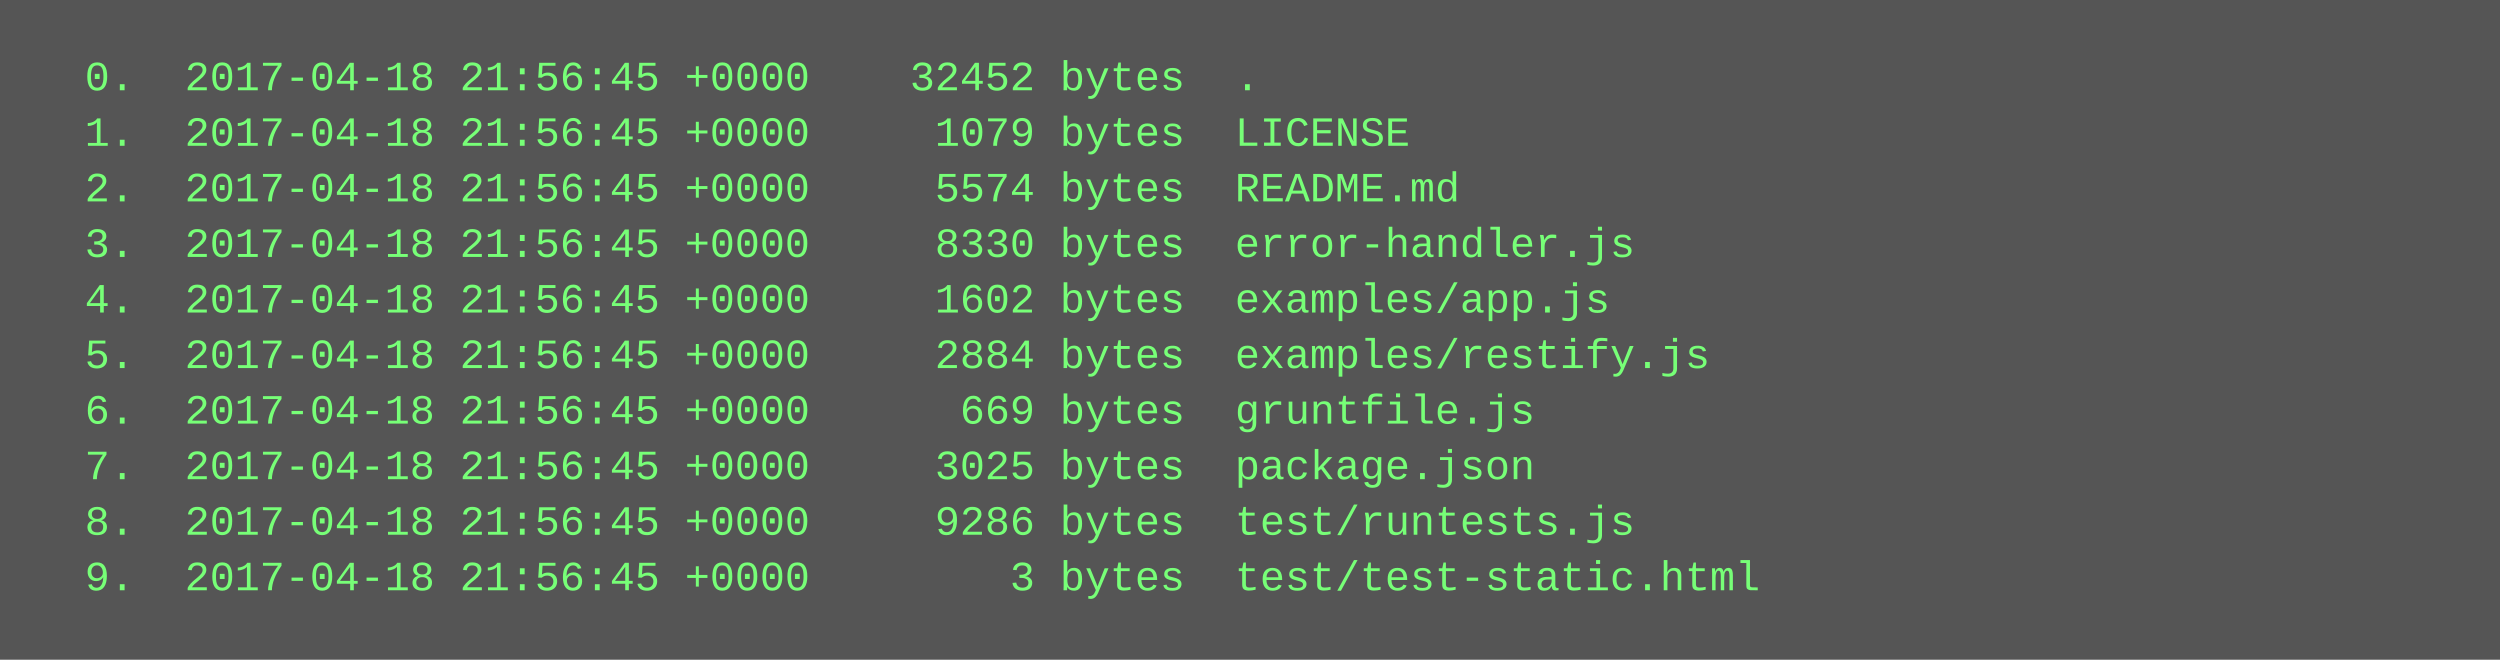
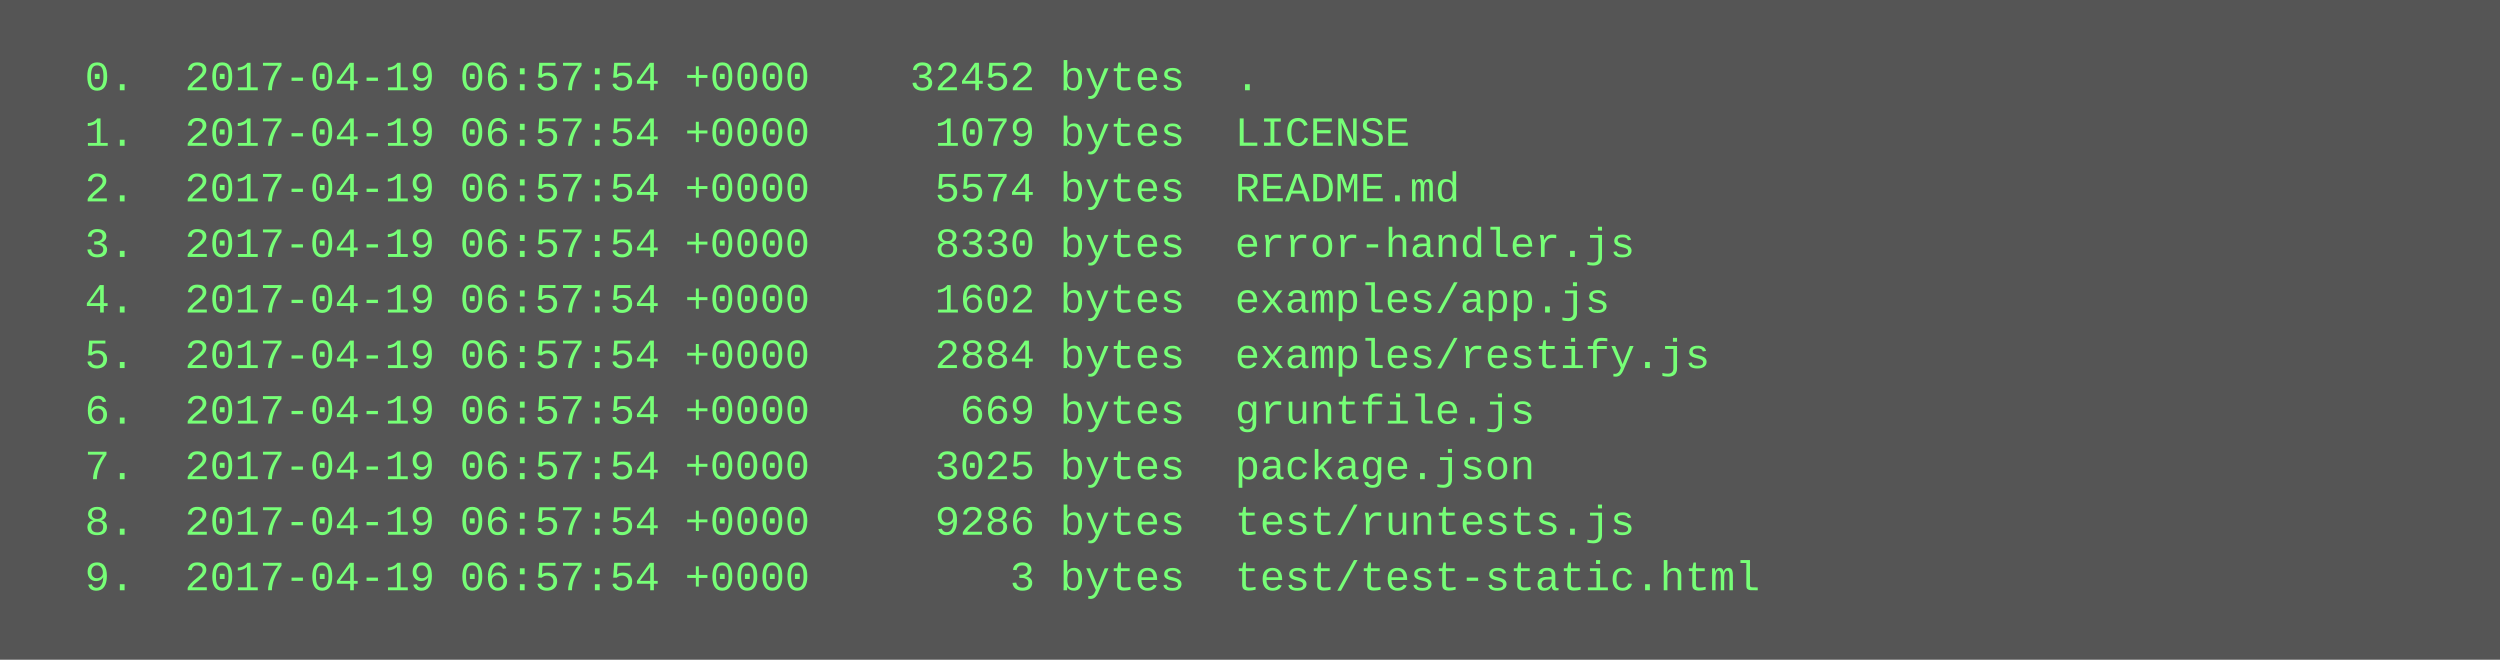
<svg xmlns="http://www.w3.org/2000/svg" height="190" width="720">
  <rect height="190" fill="#555" width="720" />
  <text fill="#7f7" font-family="Courier New" font-size="12" xml:space="preserve">
-     <tspan x="10" y="26">  0.  2017-04-18 21:56:45 +0000    32452 bytes  .</tspan>
-     <tspan x="10" y="42">  1.  2017-04-18 21:56:45 +0000     1079 bytes  LICENSE</tspan>
-     <tspan x="10" y="58">  2.  2017-04-18 21:56:45 +0000     5574 bytes  README.md</tspan>
-     <tspan x="10" y="74">  3.  2017-04-18 21:56:45 +0000     8330 bytes  error-handler.js</tspan>
-     <tspan x="10" y="90">  4.  2017-04-18 21:56:45 +0000     1602 bytes  examples/app.js</tspan>
-     <tspan x="10" y="106">  5.  2017-04-18 21:56:45 +0000     2884 bytes  examples/restify.js</tspan>
-     <tspan x="10" y="122">  6.  2017-04-18 21:56:45 +0000      669 bytes  gruntfile.js</tspan>
-     <tspan x="10" y="138">  7.  2017-04-18 21:56:45 +0000     3025 bytes  package.json</tspan>
-     <tspan x="10" y="154">  8.  2017-04-18 21:56:45 +0000     9286 bytes  test/runtests.js</tspan>
-     <tspan x="10" y="170">  9.  2017-04-18 21:56:45 +0000        3 bytes  test/test-static.html</tspan>
+     <tspan x="10" y="26">  0.  2017-04-19 06:57:54 +0000    32452 bytes  .</tspan>
+     <tspan x="10" y="42">  1.  2017-04-19 06:57:54 +0000     1079 bytes  LICENSE</tspan>
+     <tspan x="10" y="58">  2.  2017-04-19 06:57:54 +0000     5574 bytes  README.md</tspan>
+     <tspan x="10" y="74">  3.  2017-04-19 06:57:54 +0000     8330 bytes  error-handler.js</tspan>
+     <tspan x="10" y="90">  4.  2017-04-19 06:57:54 +0000     1602 bytes  examples/app.js</tspan>
+     <tspan x="10" y="106">  5.  2017-04-19 06:57:54 +0000     2884 bytes  examples/restify.js</tspan>
+     <tspan x="10" y="122">  6.  2017-04-19 06:57:54 +0000      669 bytes  gruntfile.js</tspan>
+     <tspan x="10" y="138">  7.  2017-04-19 06:57:54 +0000     3025 bytes  package.json</tspan>
+     <tspan x="10" y="154">  8.  2017-04-19 06:57:54 +0000     9286 bytes  test/runtests.js</tspan>
+     <tspan x="10" y="170">  9.  2017-04-19 06:57:54 +0000        3 bytes  test/test-static.html</tspan>
  </text>
</svg>
